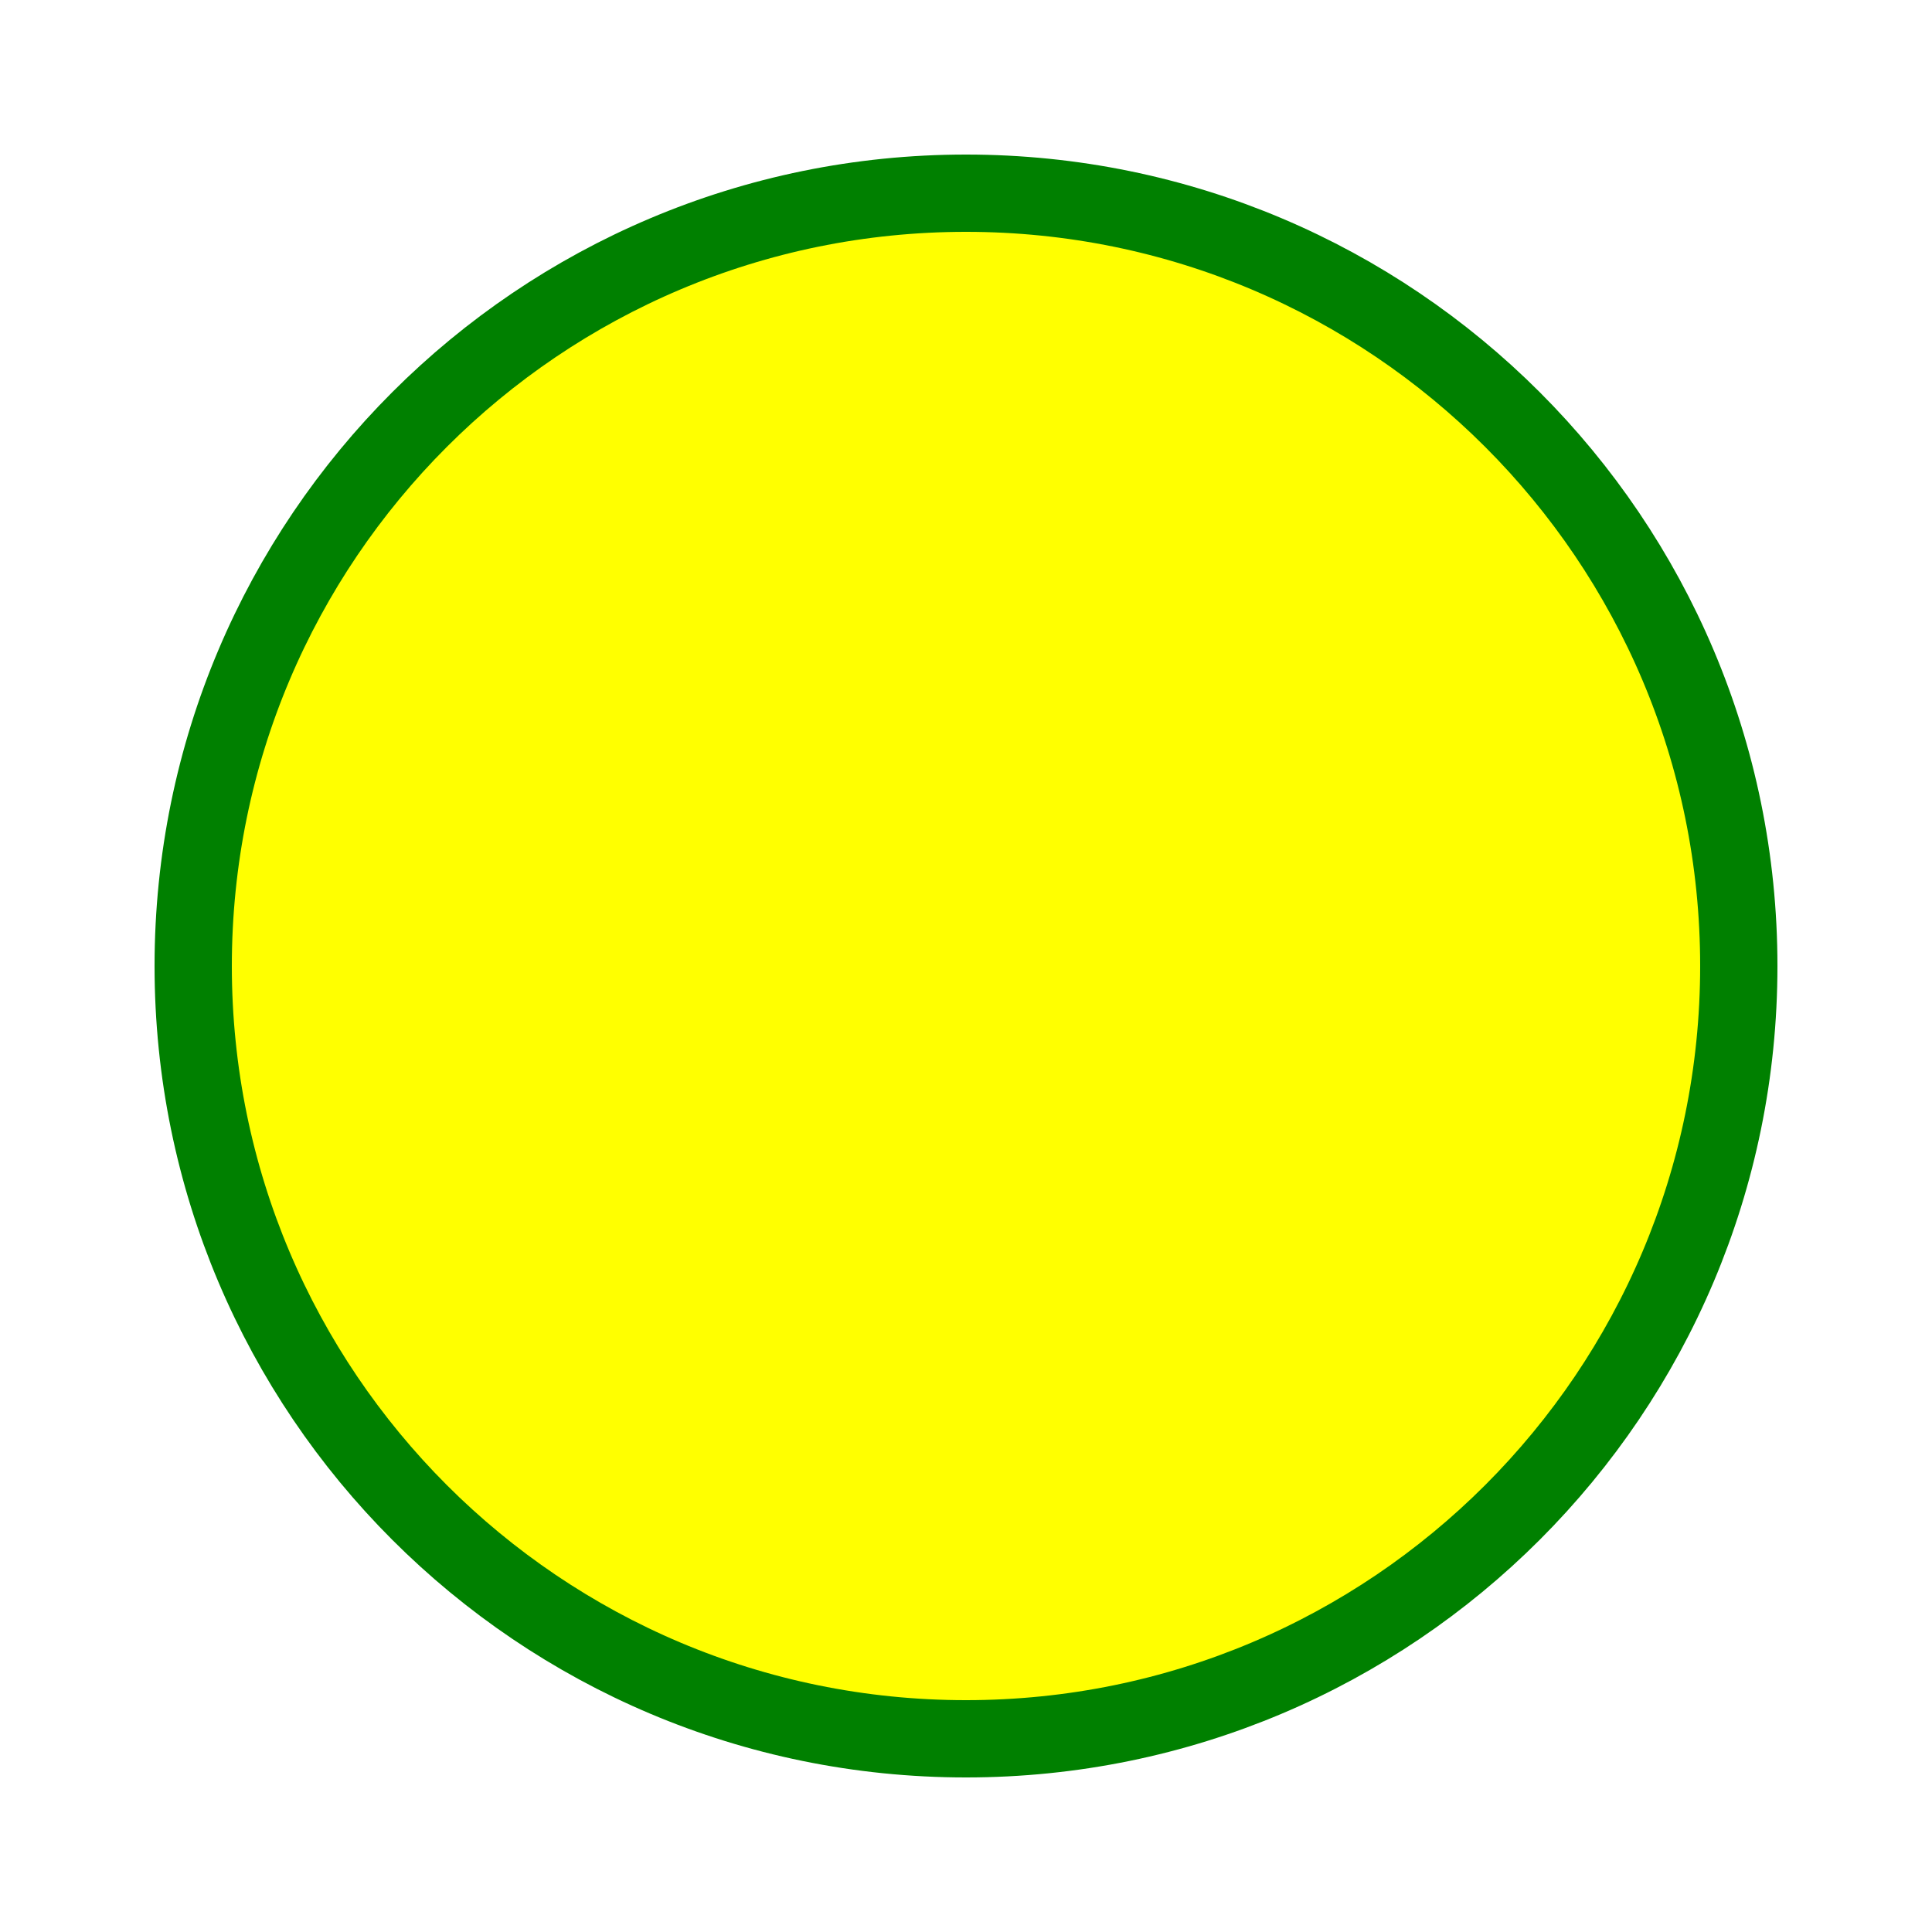
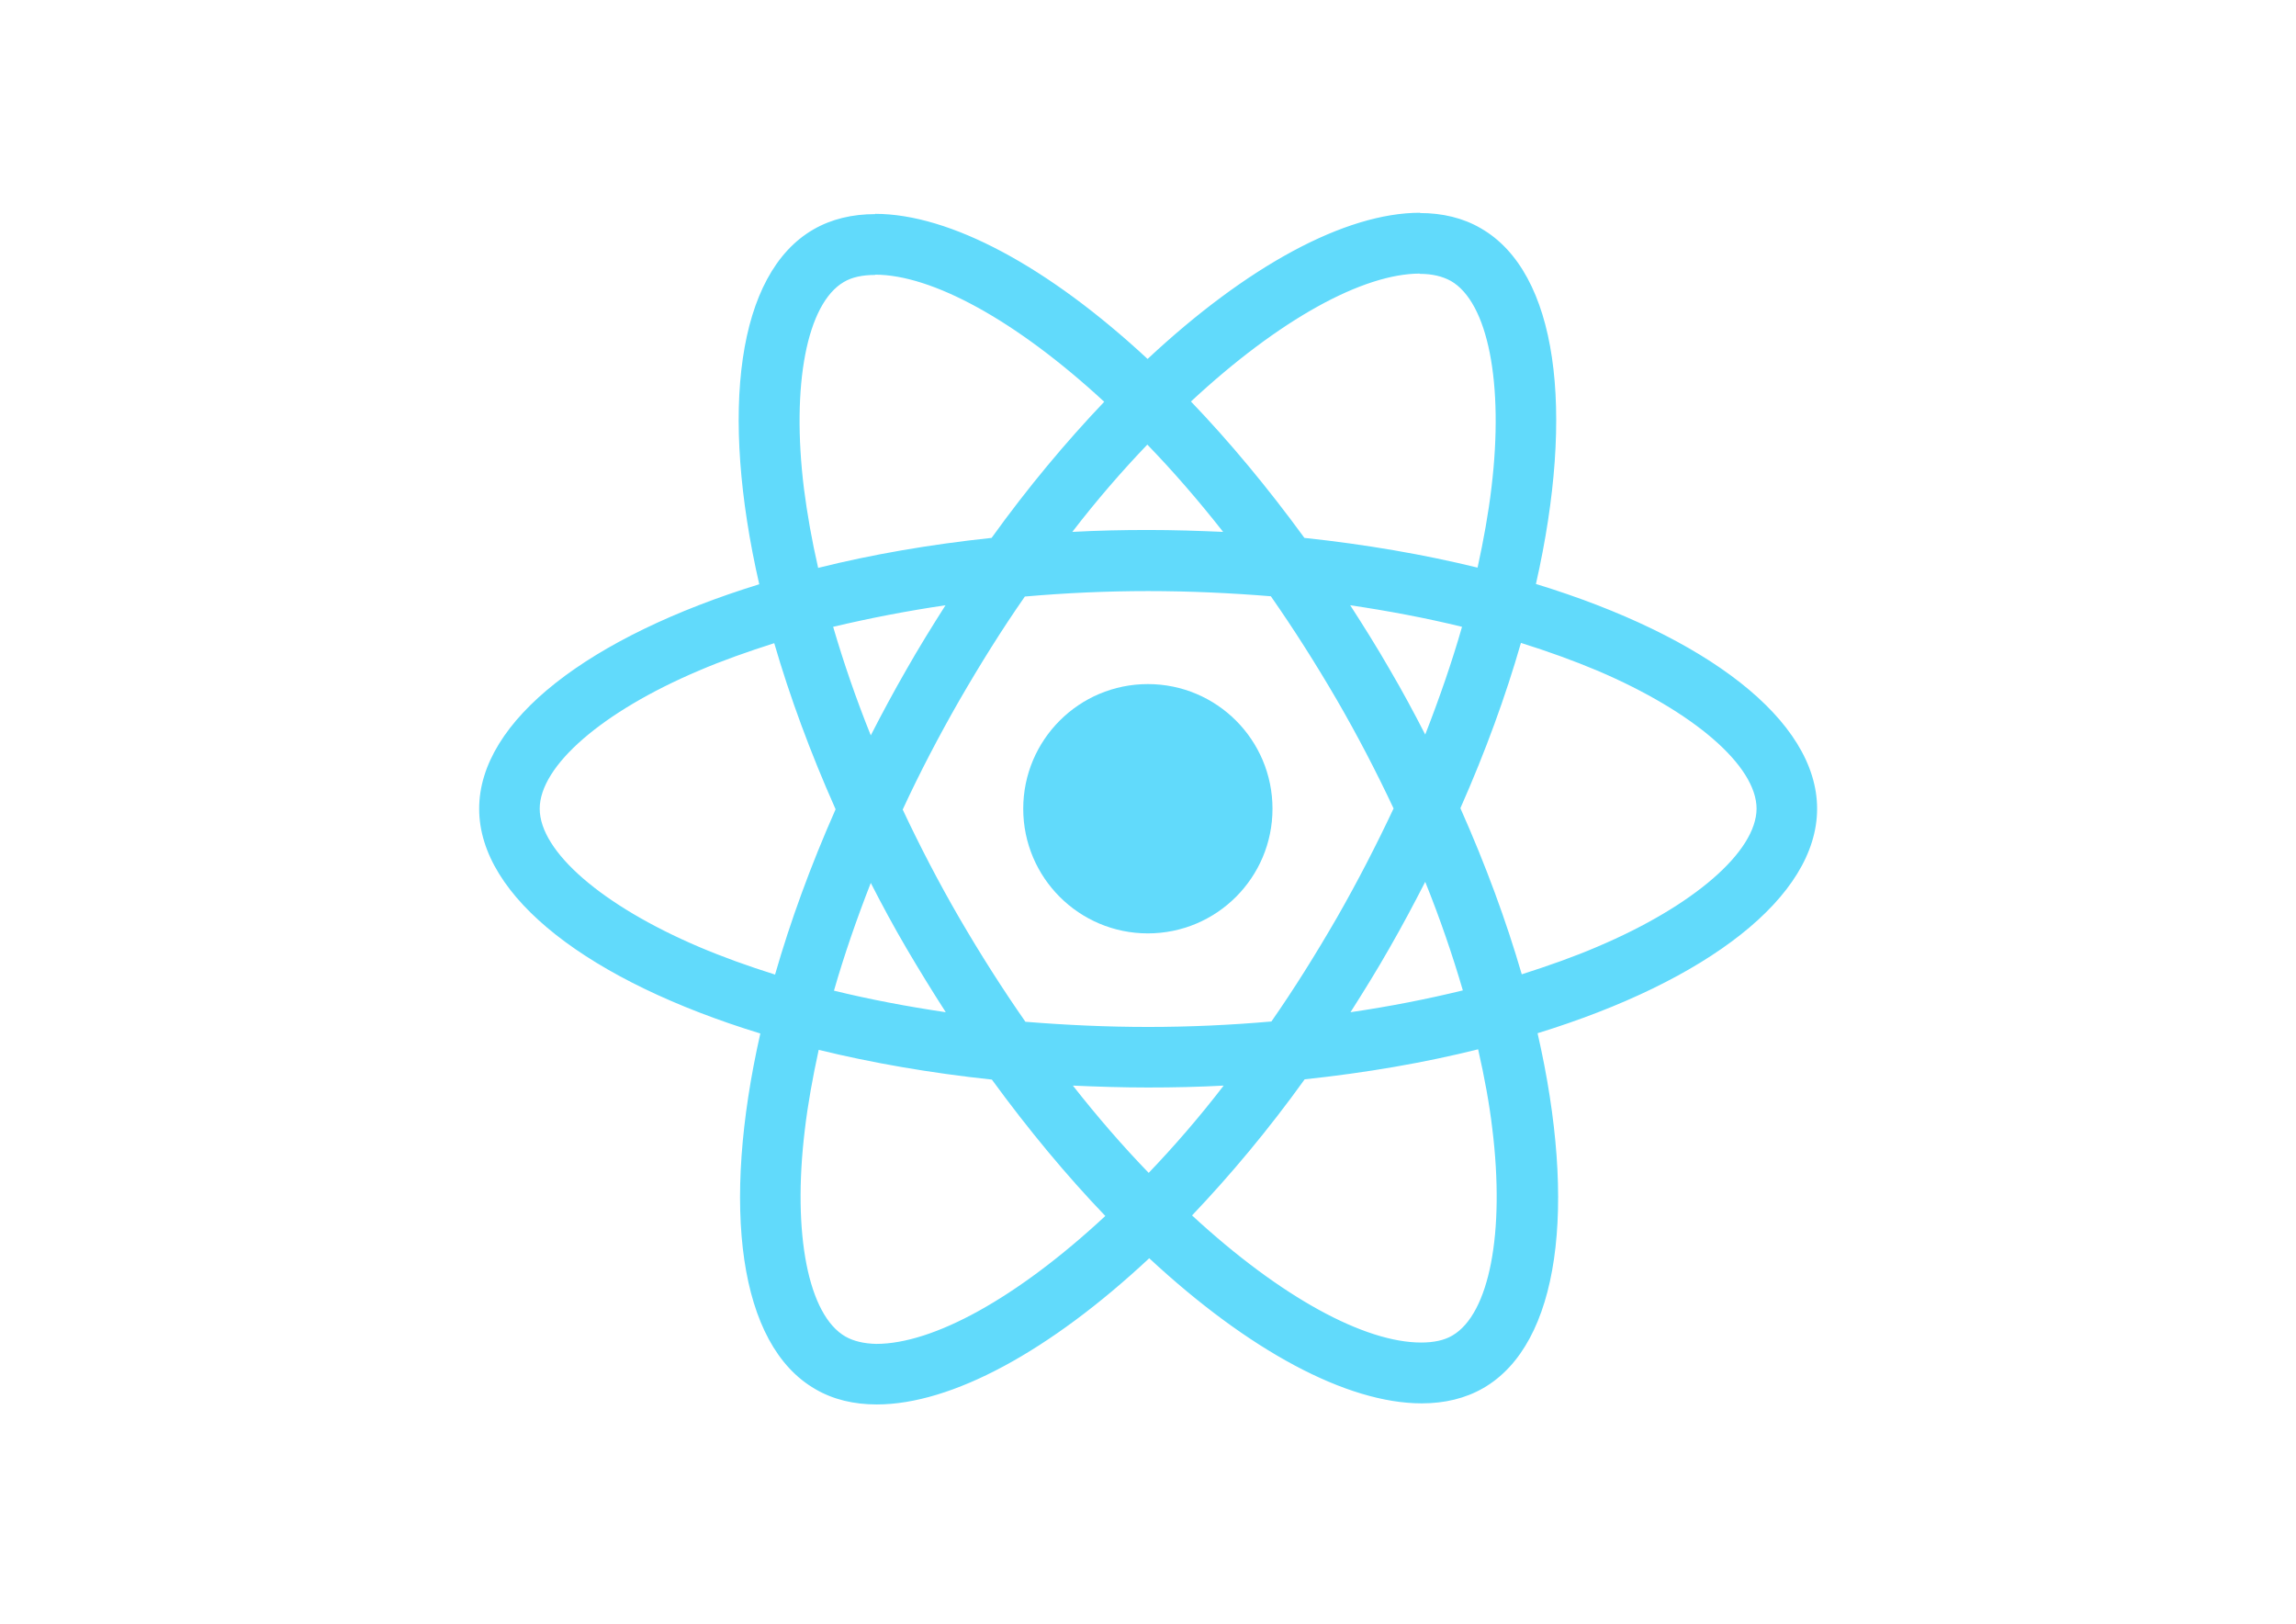
- <svg width="100" height="100">
-   <circle cx="50" cy="50" r="40" stroke="green" stroke-width="4" fill="yellow" />
+ <svg xmlns="http://www.w3.org/2000/svg" viewBox="0 0 841.9 595.3">
+   <g fill="#61DAFB">
+     <path d="M666.3 296.5c0-32.5-40.7-63.3-103.1-82.4 14.4-63.6 8-114.2-20.2-130.4-6.5-3.8-14.1-5.6-22.4-5.6v22.3c4.6 0 8.3.9 11.4 2.6 13.6 7.8 19.5 37.5 14.9 75.7-1.1 9.4-2.9 19.3-5.1 29.4-19.6-4.8-41-8.5-63.5-10.9-13.5-18.5-27.5-35.3-41.6-50 32.6-30.3 63.2-46.9 84-46.9V78c-27.5 0-63.5 19.6-99.9 53.6-36.4-33.8-72.4-53.2-99.9-53.2v22.3c20.7 0 51.4 16.5 84 46.6-14 14.7-28 31.4-41.3 49.9-22.6 2.4-44 6.1-63.6 11-2.3-10-4-19.7-5.2-29-4.7-38.2 1.1-67.9 14.6-75.8 3-1.8 6.9-2.6 11.5-2.6V78.5c-8.4 0-16 1.8-22.6 5.6-28.1 16.2-34.4 66.7-19.9 130.1-62.2 19.2-102.7 49.9-102.7 82.3 0 32.5 40.7 63.3 103.1 82.4-14.4 63.6-8 114.2 20.2 130.4 6.5 3.8 14.1 5.6 22.5 5.6 27.5 0 63.5-19.6 99.9-53.6 36.4 33.8 72.4 53.2 99.9 53.2 8.4 0 16-1.8 22.6-5.6 28.1-16.2 34.4-66.7 19.9-130.1 62-19.1 102.5-49.9 102.5-82.3zm-130.2-66.7c-3.7 12.9-8.3 26.2-13.5 39.5-4.1-8-8.4-16-13.1-24-4.6-8-9.5-15.8-14.4-23.4 14.2 2.1 27.9 4.7 41 7.9zm-45.8 106.5c-7.8 13.5-15.8 26.3-24.1 38.2-14.9 1.3-30 2-45.2 2-15.1 0-30.2-.7-45-1.9-8.3-11.9-16.4-24.6-24.2-38-7.6-13.1-14.5-26.4-20.8-39.8 6.2-13.4 13.2-26.8 20.7-39.9 7.8-13.5 15.8-26.3 24.1-38.2 14.9-1.3 30-2 45.2-2 15.1 0 30.2.7 45 1.9 8.3 11.9 16.4 24.6 24.2 38 7.6 13.1 14.5 26.4 20.8 39.8-6.3 13.4-13.2 26.8-20.7 39.9zm32.3-13c5.4 13.4 10 26.8 13.8 39.8-13.1 3.2-26.9 5.9-41.2 8 4.9-7.7 9.8-15.6 14.4-23.7 4.6-8 8.9-16.1 13-24.1zM421.2 430c-9.3-9.6-18.6-20.3-27.8-32 9 .4 18.2.7 27.5.7 9.4 0 18.7-.2 27.8-.7-9 11.7-18.3 22.4-27.5 32zm-74.4-58.9c-14.2-2.1-27.9-4.7-41-7.9 3.7-12.9 8.3-26.2 13.5-39.5 4.1 8 8.4 16 13.1 24 4.7 8 9.5 15.8 14.4 23.4zM420.7 163c9.3 9.6 18.6 20.3 27.8 32-9-.4-18.2-.7-27.5-.7-9.4 0-18.7.2-27.8.7 9-11.7 18.3-22.4 27.5-32zm-74 58.9c-4.9 7.7-9.8 15.6-14.4 23.7-4.6 8-8.9 16-13 24-5.4-13.4-10-26.8-13.8-39.8 13.1-3.1 26.9-5.8 41.2-7.9zm-90.5 125.2c-35.4-15.1-58.3-34.9-58.3-50.6 0-15.7 22.9-35.6 58.3-50.6 8.6-3.7 18-7 27.7-10.1 5.7 19.6 13.2 40 22.5 60.9-9.2 20.8-16.6 41.1-22.2 60.6-9.9-3.1-19.3-6.5-28-10.2zM310 490c-13.6-7.8-19.5-37.5-14.9-75.7 1.1-9.4 2.9-19.3 5.1-29.4 19.6 4.8 41 8.5 63.5 10.9 13.5 18.5 27.5 35.3 41.6 50-32.6 30.3-63.2 46.9-84 46.9-4.5-.1-8.3-1-11.3-2.7zm237.2-76.2c4.7 38.2-1.1 67.9-14.6 75.8-3 1.8-6.9 2.6-11.5 2.6-20.7 0-51.4-16.5-84-46.6 14-14.7 28-31.4 41.3-49.9 22.6-2.4 44-6.1 63.6-11 2.3 10.1 4.1 19.8 5.2 29.1zm38.5-66.7c-8.6 3.7-18 7-27.7 10.1-5.7-19.6-13.2-40-22.5-60.9 9.2-20.8 16.6-41.1 22.2-60.6 9.9 3.1 19.3 6.5 28.1 10.2 35.4 15.1 58.3 34.9 58.3 50.6-.1 15.7-23 35.6-58.4 50.6zM320.8 78.4z" />
+     <circle cx="420.9" cy="296.5" r="45.7" />
+     <path d="M520.5 78.1z" />
+   </g>
</svg>
